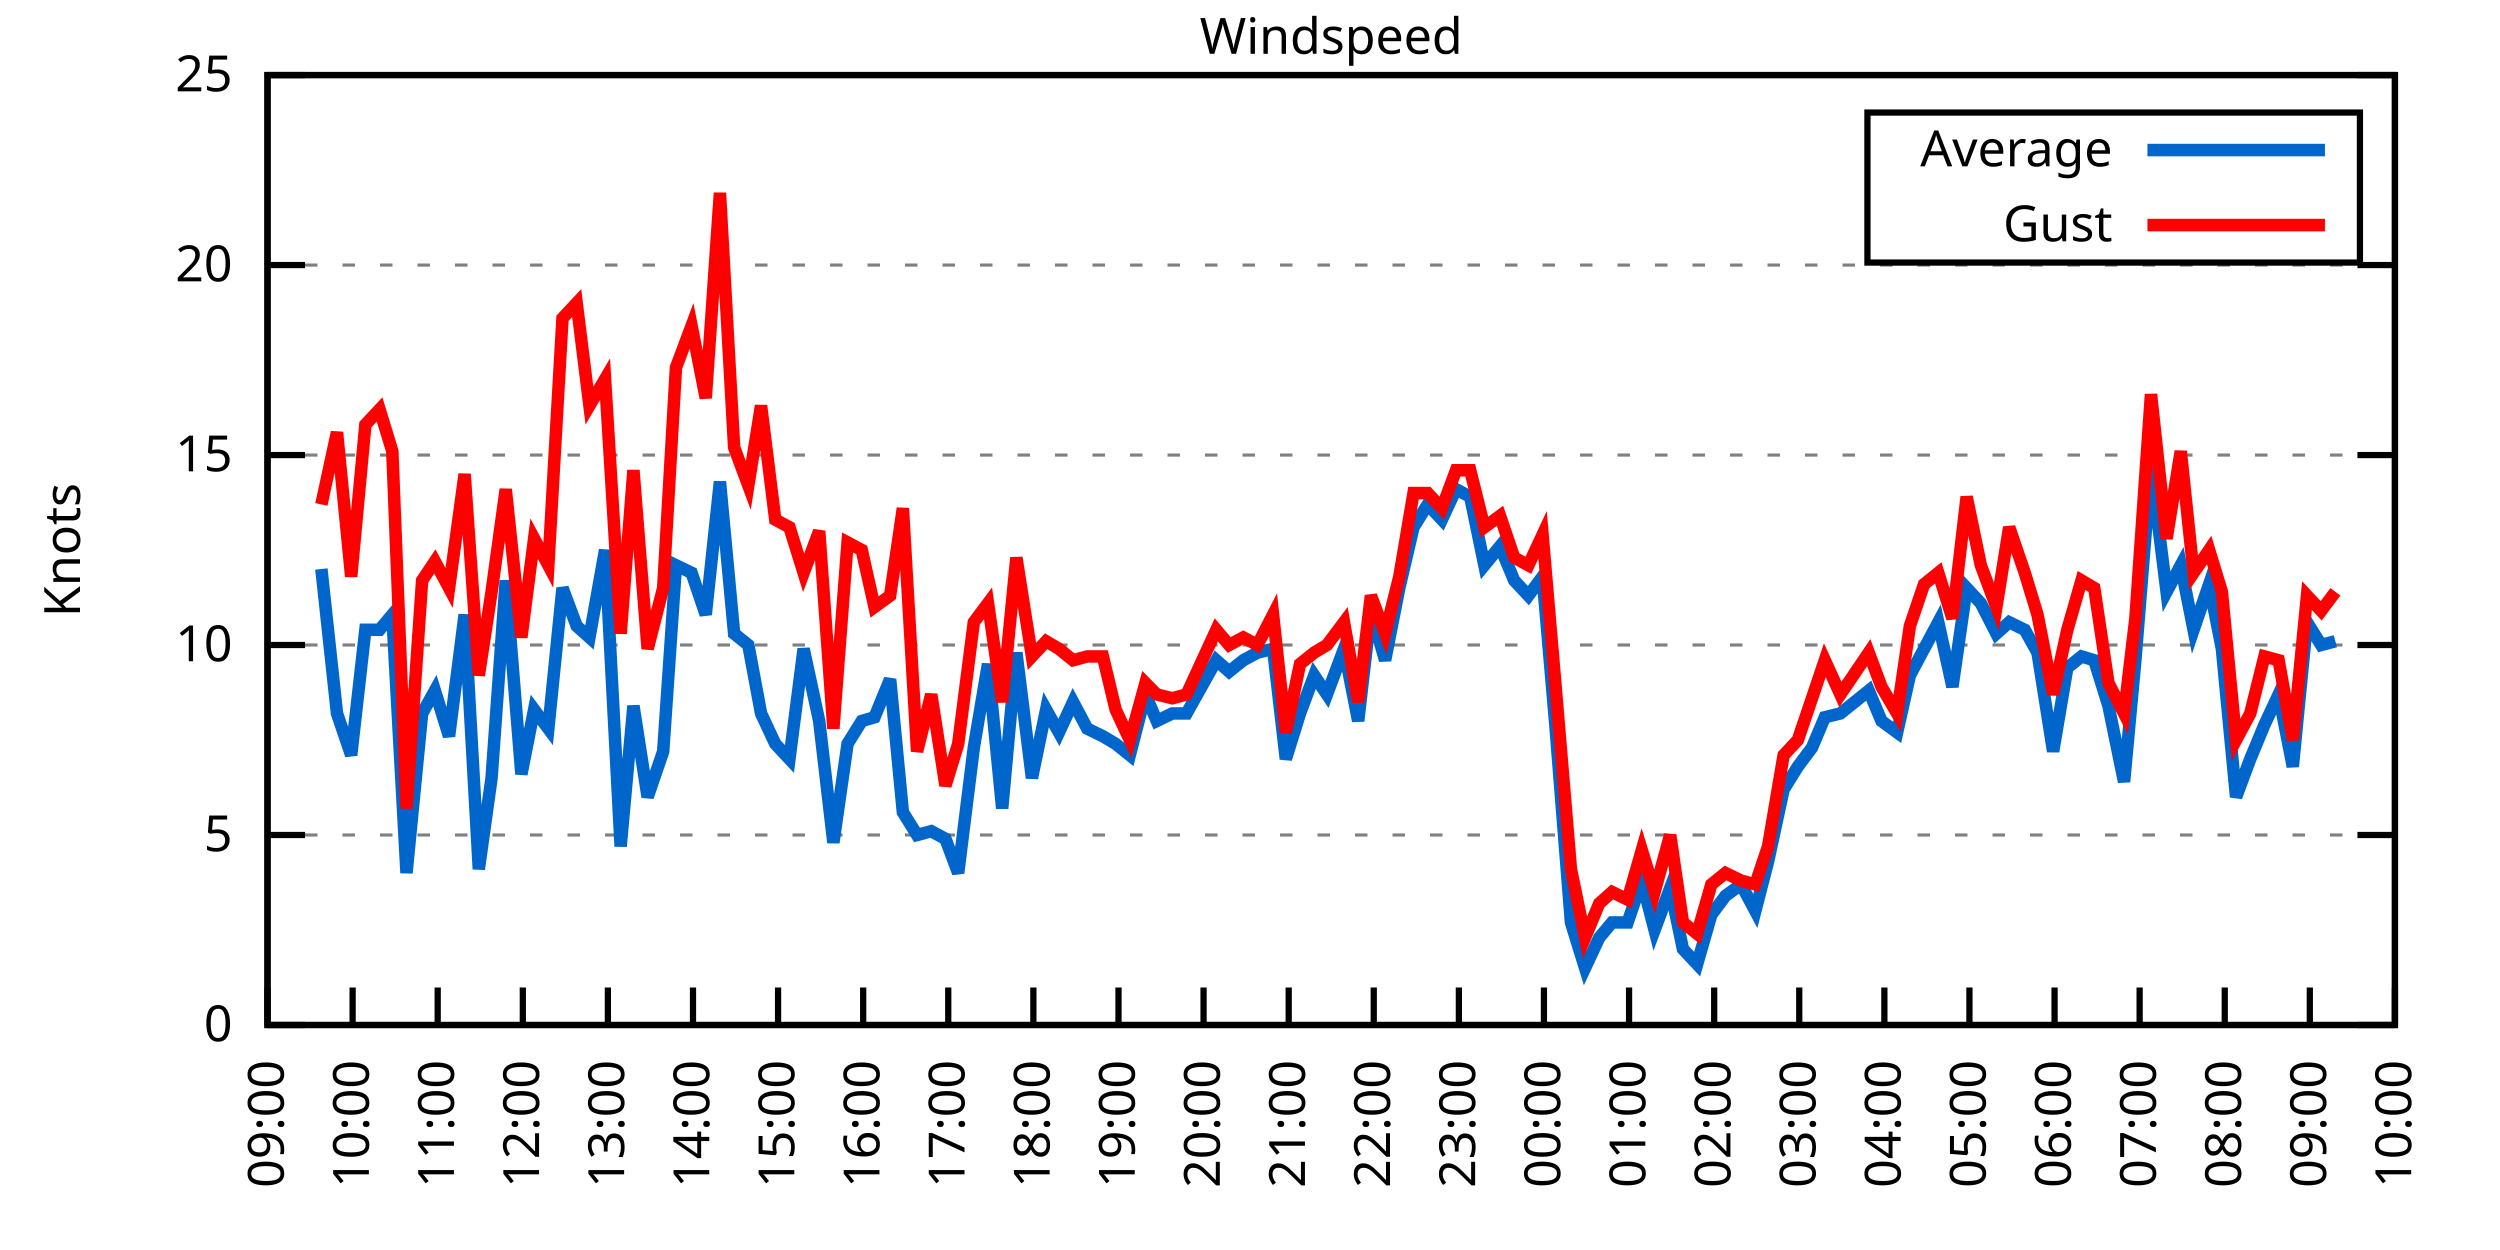
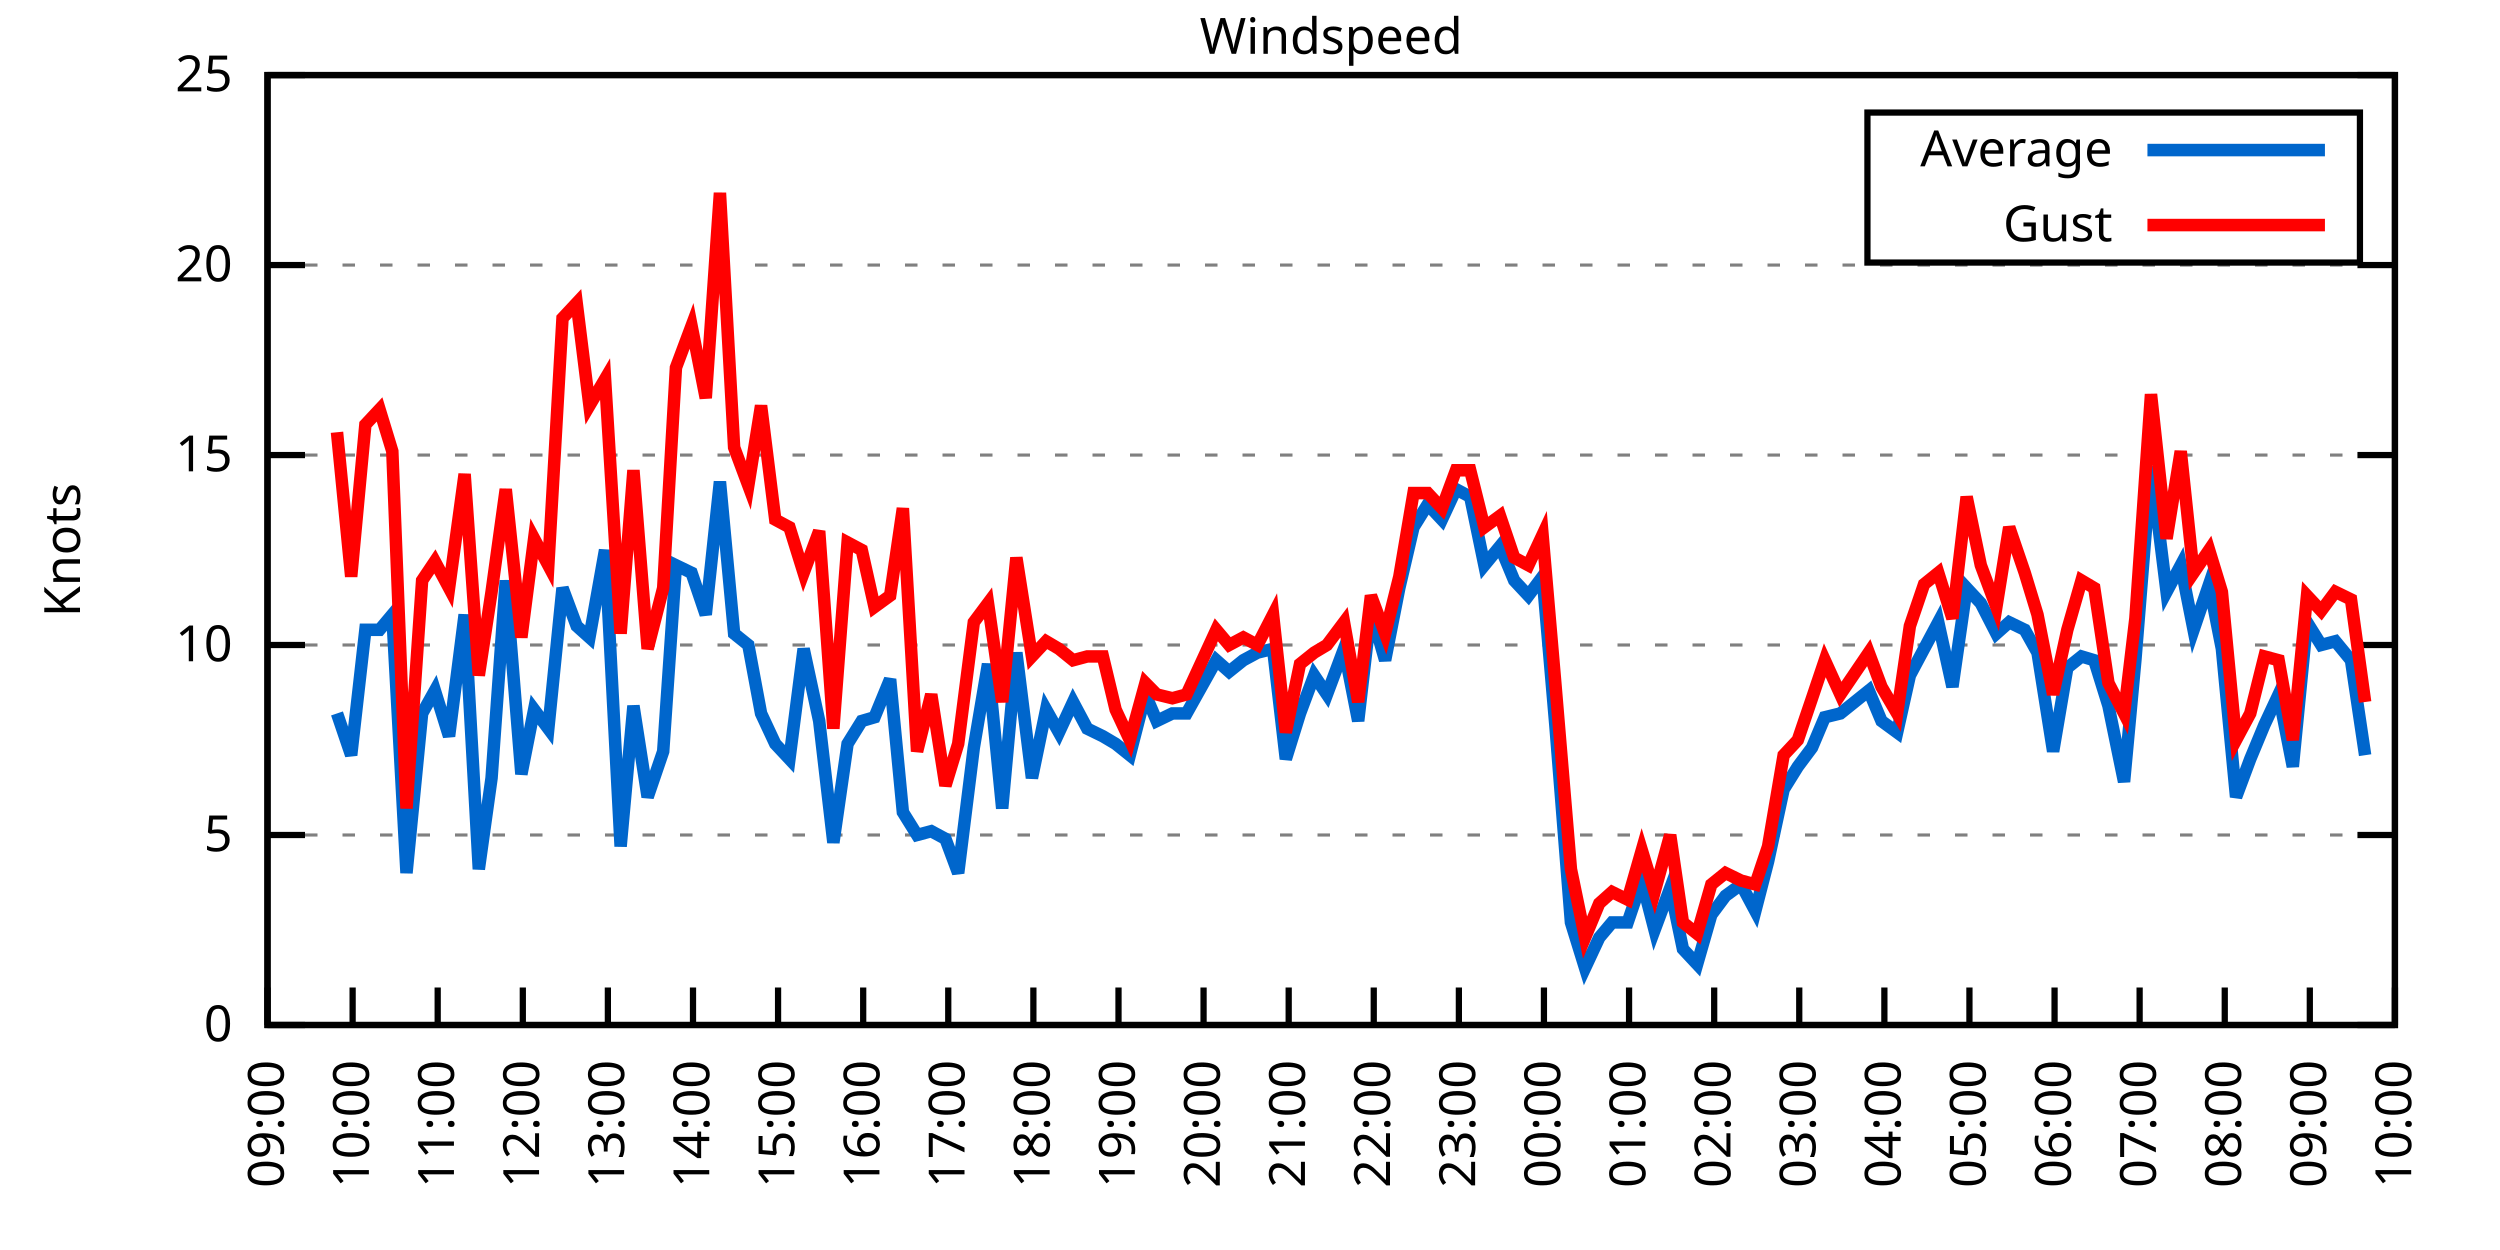
<svg xmlns="http://www.w3.org/2000/svg" xmlns:xlink="http://www.w3.org/1999/xlink" width="400" height="200" viewBox="0 0 400 200">
  <g id="gnuplot_canvas">
    <rect x="0" y="0" width="400" height="200" fill="none" />
    <defs>
      <circle id="gpDot" r="0.5" stroke-width="0.5" stroke="currentColor" />
      <path id="gpPt0" stroke-width="0.333" stroke="currentColor" d="M-1,0 h2 M0,-1 v2" />
      <path id="gpPt1" stroke-width="0.333" stroke="currentColor" d="M-1,-1 L1,1 M1,-1 L-1,1" />
      <path id="gpPt2" stroke-width="0.333" stroke="currentColor" d="M-1,0 L1,0 M0,-1 L0,1 M-1,-1 L1,1 M-1,1 L1,-1" />
      <rect id="gpPt3" stroke-width="0.333" stroke="currentColor" x="-1" y="-1" width="2" height="2" />
      <rect id="gpPt4" stroke-width="0.333" stroke="currentColor" fill="currentColor" x="-1" y="-1" width="2" height="2" />
      <circle id="gpPt5" stroke-width="0.333" stroke="currentColor" cx="0" cy="0" r="1" />
      <use xlink:href="#gpPt5" id="gpPt6" fill="currentColor" stroke="none" />
      <path id="gpPt7" stroke-width="0.333" stroke="currentColor" d="M0,-1.33 L-1.33,0.67 L1.33,0.67 z" />
      <use xlink:href="#gpPt7" id="gpPt8" fill="currentColor" stroke="none" />
      <use xlink:href="#gpPt7" id="gpPt9" stroke="currentColor" transform="rotate(180)" />
      <use xlink:href="#gpPt9" id="gpPt10" fill="currentColor" stroke="none" />
      <use xlink:href="#gpPt3" id="gpPt11" stroke="currentColor" transform="rotate(45)" />
      <use xlink:href="#gpPt11" id="gpPt12" fill="currentColor" stroke="none" />
      <path id="gpPt13" stroke-width="0.333" stroke="currentColor" d="M0,1.330 L1.265,0.411 L0.782,-1.067 L-0.782,-1.076 L-1.265,0.411 z" />
      <use xlink:href="#gpPt13" id="gpPt14" fill="currentColor" stroke="none" />
      <filter id="textbox" filterUnits="objectBoundingBox" x="0" y="0" height="1" width="1">
        <feFlood flood-color="white" flood-opacity="1" result="bgnd" />
        <feComposite in="SourceGraphic" in2="bgnd" operator="atop" />
      </filter>
      <filter id="greybox" filterUnits="objectBoundingBox" x="0" y="0" height="1" width="1">
        <feFlood flood-color="lightgrey" flood-opacity="1" result="grey" />
        <feComposite in="SourceGraphic" in2="grey" operator="atop" />
      </filter>
    </defs>
    <g fill="none" color="white" stroke="currentColor" stroke-width="1.00" stroke-linecap="butt" stroke-linejoin="miter">
</g>
    <g fill="none" color="black" stroke="currentColor" stroke-width="1.00" stroke-linecap="butt" stroke-linejoin="miter">
      <g stroke="none" shape-rendering="crispEdges">
        <polygon fill="rgb(255, 255, 255)" points="42.80,164.00 383.18,164.00 383.18,12.02 42.80,12.02 " />
      </g>
    </g>
    <g fill="none" color="black" stroke="currentColor" stroke-width="1.00" stroke-linecap="butt" stroke-linejoin="miter">
</g>
    <g fill="none" color="black" stroke="black" stroke-width="0.50" stroke-linecap="butt" stroke-linejoin="miter">
</g>
    <g fill="none" color="gray" stroke="currentColor" stroke-width="0.50" stroke-linecap="butt" stroke-linejoin="miter">
      <path stroke="gray" stroke-dasharray="2,4" class="gridline" d="M42.80,164.00 L383.19,164.00  " />
    </g>
    <g fill="none" color="gray" stroke="gray" stroke-width="1.00" stroke-linecap="butt" stroke-linejoin="miter">
</g>
    <g fill="none" color="black" stroke="currentColor" stroke-width="1.00" stroke-linecap="butt" stroke-linejoin="miter">
      <path stroke="black" d="M42.80,164.00 L48.80,164.00 M383.19,164.00 L377.19,164.00  " />
      <g transform="translate(37.20,166.60)" stroke="none" fill="black" font-family="Sans" font-size="8.00" text-anchor="end">
        <text>
          <tspan font-family="Sans"> 0</tspan>
        </text>
      </g>
    </g>
    <g fill="none" color="black" stroke="currentColor" stroke-width="1.00" stroke-linecap="butt" stroke-linejoin="miter">
</g>
    <g fill="none" color="black" stroke="black" stroke-width="0.50" stroke-linecap="butt" stroke-linejoin="miter">
</g>
    <g fill="none" color="gray" stroke="currentColor" stroke-width="0.50" stroke-linecap="butt" stroke-linejoin="miter">
      <path stroke="gray" stroke-dasharray="2,4" class="gridline" d="M42.80,133.60 L383.19,133.60  " />
    </g>
    <g fill="none" color="gray" stroke="gray" stroke-width="1.00" stroke-linecap="butt" stroke-linejoin="miter">
</g>
    <g fill="none" color="black" stroke="currentColor" stroke-width="1.00" stroke-linecap="butt" stroke-linejoin="miter">
      <path stroke="black" d="M42.80,133.60 L48.80,133.60 M383.19,133.60 L377.19,133.60  " />
      <g transform="translate(37.20,136.20)" stroke="none" fill="black" font-family="Sans" font-size="8.00" text-anchor="end">
        <text>
          <tspan font-family="Sans"> 5</tspan>
        </text>
      </g>
    </g>
    <g fill="none" color="black" stroke="currentColor" stroke-width="1.00" stroke-linecap="butt" stroke-linejoin="miter">
</g>
    <g fill="none" color="black" stroke="black" stroke-width="0.50" stroke-linecap="butt" stroke-linejoin="miter">
</g>
    <g fill="none" color="gray" stroke="currentColor" stroke-width="0.50" stroke-linecap="butt" stroke-linejoin="miter">
      <path stroke="gray" stroke-dasharray="2,4" class="gridline" d="M42.80,103.20 L383.19,103.20  " />
    </g>
    <g fill="none" color="gray" stroke="gray" stroke-width="1.00" stroke-linecap="butt" stroke-linejoin="miter">
</g>
    <g fill="none" color="black" stroke="currentColor" stroke-width="1.00" stroke-linecap="butt" stroke-linejoin="miter">
      <path stroke="black" d="M42.80,103.20 L48.80,103.20 M383.19,103.20 L377.19,103.20  " />
      <g transform="translate(37.20,105.80)" stroke="none" fill="black" font-family="Sans" font-size="8.00" text-anchor="end">
        <text>
          <tspan font-family="Sans"> 10</tspan>
        </text>
      </g>
    </g>
    <g fill="none" color="black" stroke="currentColor" stroke-width="1.00" stroke-linecap="butt" stroke-linejoin="miter">
</g>
    <g fill="none" color="black" stroke="black" stroke-width="0.50" stroke-linecap="butt" stroke-linejoin="miter">
</g>
    <g fill="none" color="gray" stroke="currentColor" stroke-width="0.50" stroke-linecap="butt" stroke-linejoin="miter">
      <path stroke="gray" stroke-dasharray="2,4" class="gridline" d="M42.80,72.81 L383.19,72.81  " />
    </g>
    <g fill="none" color="gray" stroke="gray" stroke-width="1.00" stroke-linecap="butt" stroke-linejoin="miter">
</g>
    <g fill="none" color="black" stroke="currentColor" stroke-width="1.00" stroke-linecap="butt" stroke-linejoin="miter">
      <path stroke="black" d="M42.80,72.81 L48.80,72.81 M383.19,72.81 L377.19,72.81  " />
      <g transform="translate(37.20,75.41)" stroke="none" fill="black" font-family="Sans" font-size="8.00" text-anchor="end">
        <text>
          <tspan font-family="Sans"> 15</tspan>
        </text>
      </g>
    </g>
    <g fill="none" color="black" stroke="currentColor" stroke-width="1.00" stroke-linecap="butt" stroke-linejoin="miter">
</g>
    <g fill="none" color="black" stroke="black" stroke-width="0.50" stroke-linecap="butt" stroke-linejoin="miter">
</g>
    <g fill="none" color="gray" stroke="currentColor" stroke-width="0.50" stroke-linecap="butt" stroke-linejoin="miter">
      <path stroke="gray" stroke-dasharray="2,4" class="gridline" d="M42.80,42.41 L383.19,42.41  " />
    </g>
    <g fill="none" color="gray" stroke="gray" stroke-width="1.00" stroke-linecap="butt" stroke-linejoin="miter">
</g>
    <g fill="none" color="black" stroke="currentColor" stroke-width="1.00" stroke-linecap="butt" stroke-linejoin="miter">
      <path stroke="black" d="M42.80,42.41 L48.80,42.41 M383.19,42.41 L377.19,42.41  " />
      <g transform="translate(37.20,45.01)" stroke="none" fill="black" font-family="Sans" font-size="8.00" text-anchor="end">
        <text>
          <tspan font-family="Sans"> 20</tspan>
        </text>
      </g>
    </g>
    <g fill="none" color="black" stroke="currentColor" stroke-width="1.00" stroke-linecap="butt" stroke-linejoin="miter">
</g>
    <g fill="none" color="black" stroke="black" stroke-width="0.50" stroke-linecap="butt" stroke-linejoin="miter">
</g>
    <g fill="none" color="gray" stroke="currentColor" stroke-width="0.50" stroke-linecap="butt" stroke-linejoin="miter">
      <path stroke="gray" stroke-dasharray="2,4" class="gridline" d="M42.80,12.01 L383.19,12.01  " />
    </g>
    <g fill="none" color="gray" stroke="gray" stroke-width="1.00" stroke-linecap="butt" stroke-linejoin="miter">
</g>
    <g fill="none" color="black" stroke="currentColor" stroke-width="1.00" stroke-linecap="butt" stroke-linejoin="miter">
      <path stroke="black" d="M42.80,12.01 L48.80,12.01 M383.19,12.01 L377.19,12.01  " />
      <g transform="translate(37.20,14.61)" stroke="none" fill="black" font-family="Sans" font-size="8.00" text-anchor="end">
        <text>
          <tspan font-family="Sans"> 25</tspan>
        </text>
      </g>
    </g>
    <g fill="none" color="black" stroke="currentColor" stroke-width="1.00" stroke-linecap="butt" stroke-linejoin="miter">
      <path stroke="black" d="M42.80,164.00 L42.80,158.00  " />
      <g transform="translate(45.40,169.60) rotate(270.00)" stroke="none" fill="black" font-family="Sans" font-size="8.00" text-anchor="end">
        <text>
          <tspan font-family="Sans">09:00</tspan>
        </text>
      </g>
    </g>
    <g fill="none" color="black" stroke="currentColor" stroke-width="1.00" stroke-linecap="butt" stroke-linejoin="miter">
      <path stroke="black" d="M56.42,164.00 L56.42,158.00  " />
      <g transform="translate(59.02,169.60) rotate(270.00)" stroke="none" fill="black" font-family="Sans" font-size="8.00" text-anchor="end">
        <text>
          <tspan font-family="Sans">10:00</tspan>
        </text>
      </g>
    </g>
    <g fill="none" color="black" stroke="currentColor" stroke-width="1.00" stroke-linecap="butt" stroke-linejoin="miter">
      <path stroke="black" d="M70.03,164.00 L70.03,158.00  " />
      <g transform="translate(72.63,169.60) rotate(270.00)" stroke="none" fill="black" font-family="Sans" font-size="8.00" text-anchor="end">
        <text>
          <tspan font-family="Sans">11:00</tspan>
        </text>
      </g>
    </g>
    <g fill="none" color="black" stroke="currentColor" stroke-width="1.00" stroke-linecap="butt" stroke-linejoin="miter">
      <path stroke="black" d="M83.65,164.00 L83.65,158.00  " />
      <g transform="translate(86.25,169.60) rotate(270.00)" stroke="none" fill="black" font-family="Sans" font-size="8.00" text-anchor="end">
        <text>
          <tspan font-family="Sans">12:00</tspan>
        </text>
      </g>
    </g>
    <g fill="none" color="black" stroke="currentColor" stroke-width="1.00" stroke-linecap="butt" stroke-linejoin="miter">
      <path stroke="black" d="M97.26,164.00 L97.26,158.00  " />
      <g transform="translate(99.86,169.60) rotate(270.00)" stroke="none" fill="black" font-family="Sans" font-size="8.00" text-anchor="end">
        <text>
          <tspan font-family="Sans">13:00</tspan>
        </text>
      </g>
    </g>
    <g fill="none" color="black" stroke="currentColor" stroke-width="1.00" stroke-linecap="butt" stroke-linejoin="miter">
      <path stroke="black" d="M110.88,164.00 L110.88,158.00  " />
      <g transform="translate(113.48,169.60) rotate(270.00)" stroke="none" fill="black" font-family="Sans" font-size="8.00" text-anchor="end">
        <text>
          <tspan font-family="Sans">14:00</tspan>
        </text>
      </g>
    </g>
    <g fill="none" color="black" stroke="currentColor" stroke-width="1.00" stroke-linecap="butt" stroke-linejoin="miter">
      <path stroke="black" d="M124.49,164.00 L124.49,158.00  " />
      <g transform="translate(127.09,169.60) rotate(270.00)" stroke="none" fill="black" font-family="Sans" font-size="8.00" text-anchor="end">
        <text>
          <tspan font-family="Sans">15:00</tspan>
        </text>
      </g>
    </g>
    <g fill="none" color="black" stroke="currentColor" stroke-width="1.00" stroke-linecap="butt" stroke-linejoin="miter">
      <path stroke="black" d="M138.11,164.00 L138.11,158.00  " />
      <g transform="translate(140.71,169.60) rotate(270.00)" stroke="none" fill="black" font-family="Sans" font-size="8.00" text-anchor="end">
        <text>
          <tspan font-family="Sans">16:00</tspan>
        </text>
      </g>
    </g>
    <g fill="none" color="black" stroke="currentColor" stroke-width="1.00" stroke-linecap="butt" stroke-linejoin="miter">
      <path stroke="black" d="M151.72,164.00 L151.72,158.00  " />
      <g transform="translate(154.32,169.60) rotate(270.00)" stroke="none" fill="black" font-family="Sans" font-size="8.00" text-anchor="end">
        <text>
          <tspan font-family="Sans">17:00</tspan>
        </text>
      </g>
    </g>
    <g fill="none" color="black" stroke="currentColor" stroke-width="1.00" stroke-linecap="butt" stroke-linejoin="miter">
      <path stroke="black" d="M165.34,164.00 L165.34,158.00  " />
      <g transform="translate(167.94,169.60) rotate(270.00)" stroke="none" fill="black" font-family="Sans" font-size="8.00" text-anchor="end">
        <text>
          <tspan font-family="Sans">18:00</tspan>
        </text>
      </g>
    </g>
    <g fill="none" color="black" stroke="currentColor" stroke-width="1.00" stroke-linecap="butt" stroke-linejoin="miter">
      <path stroke="black" d="M178.96,164.00 L178.96,158.00  " />
      <g transform="translate(181.56,169.60) rotate(270.00)" stroke="none" fill="black" font-family="Sans" font-size="8.00" text-anchor="end">
        <text>
          <tspan font-family="Sans">19:00</tspan>
        </text>
      </g>
    </g>
    <g fill="none" color="black" stroke="currentColor" stroke-width="1.00" stroke-linecap="butt" stroke-linejoin="miter">
      <path stroke="black" d="M192.57,164.00 L192.57,158.00  " />
      <g transform="translate(195.17,169.60) rotate(270.00)" stroke="none" fill="black" font-family="Sans" font-size="8.00" text-anchor="end">
        <text>
          <tspan font-family="Sans">20:00</tspan>
        </text>
      </g>
    </g>
    <g fill="none" color="black" stroke="currentColor" stroke-width="1.00" stroke-linecap="butt" stroke-linejoin="miter">
      <path stroke="black" d="M206.19,164.00 L206.19,158.00  " />
      <g transform="translate(208.79,169.60) rotate(270.00)" stroke="none" fill="black" font-family="Sans" font-size="8.00" text-anchor="end">
        <text>
          <tspan font-family="Sans">21:00</tspan>
        </text>
      </g>
    </g>
    <g fill="none" color="black" stroke="currentColor" stroke-width="1.00" stroke-linecap="butt" stroke-linejoin="miter">
      <path stroke="black" d="M219.80,164.00 L219.80,158.00  " />
      <g transform="translate(222.40,169.60) rotate(270.00)" stroke="none" fill="black" font-family="Sans" font-size="8.00" text-anchor="end">
        <text>
          <tspan font-family="Sans">22:00</tspan>
        </text>
      </g>
    </g>
    <g fill="none" color="black" stroke="currentColor" stroke-width="1.00" stroke-linecap="butt" stroke-linejoin="miter">
      <path stroke="black" d="M233.42,164.00 L233.42,158.00  " />
      <g transform="translate(236.02,169.60) rotate(270.00)" stroke="none" fill="black" font-family="Sans" font-size="8.00" text-anchor="end">
        <text>
          <tspan font-family="Sans">23:00</tspan>
        </text>
      </g>
    </g>
    <g fill="none" color="black" stroke="currentColor" stroke-width="1.00" stroke-linecap="butt" stroke-linejoin="miter">
      <path stroke="black" d="M247.03,164.00 L247.03,158.00  " />
      <g transform="translate(249.63,169.60) rotate(270.00)" stroke="none" fill="black" font-family="Sans" font-size="8.00" text-anchor="end">
        <text>
          <tspan font-family="Sans">00:00</tspan>
        </text>
      </g>
    </g>
    <g fill="none" color="black" stroke="currentColor" stroke-width="1.00" stroke-linecap="butt" stroke-linejoin="miter">
      <path stroke="black" d="M260.65,164.00 L260.65,158.00  " />
      <g transform="translate(263.25,169.60) rotate(270.00)" stroke="none" fill="black" font-family="Sans" font-size="8.00" text-anchor="end">
        <text>
          <tspan font-family="Sans">01:00</tspan>
        </text>
      </g>
    </g>
    <g fill="none" color="black" stroke="currentColor" stroke-width="1.00" stroke-linecap="butt" stroke-linejoin="miter">
      <path stroke="black" d="M274.27,164.00 L274.27,158.00  " />
      <g transform="translate(276.87,169.60) rotate(270.00)" stroke="none" fill="black" font-family="Sans" font-size="8.00" text-anchor="end">
        <text>
          <tspan font-family="Sans">02:00</tspan>
        </text>
      </g>
    </g>
    <g fill="none" color="black" stroke="currentColor" stroke-width="1.00" stroke-linecap="butt" stroke-linejoin="miter">
      <path stroke="black" d="M287.88,164.00 L287.88,158.00  " />
      <g transform="translate(290.48,169.60) rotate(270.00)" stroke="none" fill="black" font-family="Sans" font-size="8.00" text-anchor="end">
        <text>
          <tspan font-family="Sans">03:00</tspan>
        </text>
      </g>
    </g>
    <g fill="none" color="black" stroke="currentColor" stroke-width="1.00" stroke-linecap="butt" stroke-linejoin="miter">
      <path stroke="black" d="M301.50,164.00 L301.50,158.00  " />
      <g transform="translate(304.10,169.60) rotate(270.00)" stroke="none" fill="black" font-family="Sans" font-size="8.00" text-anchor="end">
        <text>
          <tspan font-family="Sans">04:00</tspan>
        </text>
      </g>
    </g>
    <g fill="none" color="black" stroke="currentColor" stroke-width="1.00" stroke-linecap="butt" stroke-linejoin="miter">
      <path stroke="black" d="M315.11,164.00 L315.11,158.00  " />
      <g transform="translate(317.71,169.60) rotate(270.00)" stroke="none" fill="black" font-family="Sans" font-size="8.00" text-anchor="end">
        <text>
          <tspan font-family="Sans">05:00</tspan>
        </text>
      </g>
    </g>
    <g fill="none" color="black" stroke="currentColor" stroke-width="1.00" stroke-linecap="butt" stroke-linejoin="miter">
      <path stroke="black" d="M328.73,164.00 L328.73,158.00  " />
      <g transform="translate(331.33,169.60) rotate(270.00)" stroke="none" fill="black" font-family="Sans" font-size="8.00" text-anchor="end">
        <text>
          <tspan font-family="Sans">06:00</tspan>
        </text>
      </g>
    </g>
    <g fill="none" color="black" stroke="currentColor" stroke-width="1.00" stroke-linecap="butt" stroke-linejoin="miter">
      <path stroke="black" d="M342.34,164.00 L342.34,158.00  " />
      <g transform="translate(344.94,169.60) rotate(270.00)" stroke="none" fill="black" font-family="Sans" font-size="8.00" text-anchor="end">
        <text>
          <tspan font-family="Sans">07:00</tspan>
        </text>
      </g>
    </g>
    <g fill="none" color="black" stroke="currentColor" stroke-width="1.00" stroke-linecap="butt" stroke-linejoin="miter">
      <path stroke="black" d="M355.96,164.00 L355.96,158.00  " />
      <g transform="translate(358.56,169.60) rotate(270.00)" stroke="none" fill="black" font-family="Sans" font-size="8.00" text-anchor="end">
        <text>
          <tspan font-family="Sans">08:00</tspan>
        </text>
      </g>
    </g>
    <g fill="none" color="black" stroke="currentColor" stroke-width="1.00" stroke-linecap="butt" stroke-linejoin="miter">
      <path stroke="black" d="M369.57,164.00 L369.57,158.00  " />
      <g transform="translate(372.17,169.60) rotate(270.00)" stroke="none" fill="black" font-family="Sans" font-size="8.00" text-anchor="end">
        <text>
          <tspan font-family="Sans">09:00</tspan>
        </text>
      </g>
    </g>
    <g fill="none" color="black" stroke="currentColor" stroke-width="1.00" stroke-linecap="butt" stroke-linejoin="miter">
      <path stroke="black" d="M383.19,164.00 L383.19,158.00  " />
      <g transform="translate(385.79,169.60) rotate(270.00)" stroke="none" fill="black" font-family="Sans" font-size="8.00" text-anchor="end">
        <text>
          <tspan font-family="Sans">10:00</tspan>
        </text>
      </g>
    </g>
    <g fill="none" color="black" stroke="currentColor" stroke-width="1.00" stroke-linecap="butt" stroke-linejoin="miter">
</g>
    <g fill="none" color="black" stroke="currentColor" stroke-width="1.00" stroke-linecap="butt" stroke-linejoin="miter">
      <path stroke="black" d="M42.80,12.01 L42.80,164.00 L383.19,164.00 L383.19,12.01 L42.80,12.01 Z  " />
    </g>
    <g fill="none" color="black" stroke="currentColor" stroke-width="1.00" stroke-linecap="butt" stroke-linejoin="miter">
</g>
    <g fill="none" color="black" stroke="currentColor" stroke-width="1.00" stroke-linecap="butt" stroke-linejoin="miter">
      <path stroke="black" d="M298.79,42.01 L298.79,18.01 L377.59,18.01 L377.59,42.01 L298.79,42.01 Z  " />
    </g>
    <g id="Windspeed_plot_1">
      <g fill="none" color="white" stroke="black" stroke-width="2.00" stroke-linecap="butt" stroke-linejoin="miter">
</g>
      <g fill="none" color="black" stroke="currentColor" stroke-width="2.00" stroke-linecap="butt" stroke-linejoin="miter">
        <g transform="translate(337.99,26.61)" stroke="none" fill="black" font-family="Sans" font-size="8.00" text-anchor="end">
          <text>
            <tspan font-family="Sans">Average</tspan>
          </text>
        </g>
      </g>
      <g fill="none" color="black" stroke="currentColor" stroke-width="2.00" stroke-linecap="butt" stroke-linejoin="miter">
-         <path stroke="rgb(  0, 102, 204)" d="M343.59,24.01 L371.99,24.01 M51.42,91.04 L53.92,114.15 L56.19,120.83 L58.46,100.77 L60.73,100.77 L62.77,98.34   L65.04,139.68 L67.54,114.15 L69.58,110.50 L71.85,117.80 L74.34,98.34 L76.61,139.07 L78.65,124.48 L80.92,92.87   L83.42,123.87 L85.46,113.54 L87.73,116.58 L90.00,94.08 L92.27,100.16 L94.31,101.99 L96.81,88.00 L99.30,135.43   L101.35,112.93 L103.62,127.52 L106.11,120.23 L108.15,90.44 L110.65,91.65 L112.92,98.34 L115.19,77.06 L117.46,101.38   L119.73,103.20 L121.77,114.15 L124.04,119.01 L126.31,121.44 L128.58,103.81 L131.07,115.36 L133.34,134.82 L135.61,119.01   L137.88,115.36 L139.92,114.76 L142.42,108.68 L144.46,129.95 L146.73,133.60 L149.00,132.99 L151.27,134.21 L153.31,139.68   L155.81,119.62 L158.08,106.24 L160.35,129.35 L162.62,104.42 L165.11,124.48 L167.38,113.54 L169.43,117.19 L171.69,112.32   L173.96,116.58 L176.46,117.80 L178.50,119.01 L180.77,120.83 L183.27,111.11 L185.08,115.36 L187.58,114.15 L189.85,114.15   L194.61,105.64 L196.66,107.46 L198.93,105.64 L201.19,104.42 L203.69,103.81 L205.73,121.44 L208.00,114.15 L210.27,108.07   L212.31,111.11 L215.04,103.81 L217.31,115.36 L219.35,97.73 L221.62,105.64 L223.89,94.08 L226.16,84.36 L228.43,80.71   L230.70,83.14 L232.96,78.28 L235.23,79.49 L237.50,90.44 L240.00,87.40 L242.27,92.87 L244.54,95.30 L246.81,92.26   L248.85,115.97 L251.35,147.59 L253.61,154.88 L255.88,150.02 L257.93,147.59 L260.42,147.59 L262.69,140.90 L264.73,148.80   L267.23,142.11 L269.27,151.84 L271.54,154.27 L273.81,146.37 L276.08,143.33 L278.58,141.51 L280.85,145.76 L282.89,137.86   L285.38,126.31 L287.65,122.66 L289.92,119.62 L291.97,114.76 L294.46,114.15 L299.00,110.50 L301.04,115.36 L303.54,117.19   L305.58,108.07 L307.85,103.81 L310.12,99.56 L312.39,109.89 L314.66,94.08 L316.93,96.52 L319.42,101.38 L321.47,99.56   L323.96,100.77 L326.00,104.42 L328.50,120.23 L330.77,106.85 L333.04,105.03 L335.08,105.64 L337.35,112.93 L339.85,125.09   L341.66,105.64 L344.16,74.63 L346.65,94.69 L348.92,90.44 L350.97,100.77 L353.46,93.48 L355.50,103.81 L357.77,127.52   L360.04,121.44 L362.31,115.97 L364.58,111.11 L366.85,122.66 L369.12,99.56 L371.39,103.20 L373.66,102.60  " />
+         <path stroke="rgb(  0, 102, 204)" d="M343.59,24.01 L371.99,24.01 M53.92,114.15 L56.19,120.83 L58.46,100.77 L60.73,100.77 L62.77,98.34 L65.04,139.68   L67.54,114.15 L69.58,110.50 L71.85,117.80 L74.34,98.34 L76.61,139.07 L78.65,124.48 L80.92,92.87 L83.42,123.87   L85.46,113.54 L87.73,116.58 L90.00,94.08 L92.27,100.16 L94.31,101.99 L96.81,88.00 L99.30,135.43 L101.35,112.93   L103.62,127.52 L106.11,120.23 L108.15,90.44 L110.65,91.65 L112.92,98.34 L115.19,77.06 L117.46,101.38 L119.73,103.20   L121.77,114.15 L124.04,119.01 L126.31,121.44 L128.58,103.81 L131.07,115.36 L133.34,134.82 L135.61,119.01 L137.88,115.36   L139.92,114.76 L142.42,108.68 L144.46,129.95 L146.73,133.60 L149.00,132.99 L151.27,134.21 L153.31,139.68 L155.81,119.62   L158.08,106.24 L160.35,129.35 L162.62,104.42 L165.11,124.48 L167.38,113.54 L169.43,117.19 L171.69,112.32 L173.96,116.58   L176.46,117.80 L178.50,119.01 L180.77,120.83 L183.27,111.11 L185.08,115.36 L187.58,114.15 L189.85,114.15 L194.61,105.64   L196.66,107.46 L198.93,105.64 L201.19,104.42 L203.69,103.81 L205.73,121.44 L208.00,114.15 L210.27,108.07 L212.31,111.11   L215.04,103.81 L217.31,115.36 L219.35,97.73 L221.62,105.64 L223.89,94.08 L226.16,84.36 L228.43,80.71 L230.70,83.14   L232.96,78.28 L235.23,79.49 L237.50,90.44 L240.00,87.40 L242.27,92.87 L244.54,95.30 L246.81,92.26 L248.85,115.97   L251.35,147.59 L253.61,154.88 L255.88,150.02 L257.93,147.59 L260.42,147.59 L262.69,140.90 L264.73,148.80 L267.23,142.11   L269.27,151.84 L271.54,154.27 L273.81,146.37 L276.08,143.33 L278.58,141.51 L280.85,145.76 L282.89,137.86 L285.38,126.31   L287.65,122.66 L289.92,119.62 L291.97,114.76 L294.46,114.15 L299.00,110.50 L301.04,115.36 L303.54,117.19 L305.58,108.07   L307.85,103.81 L310.12,99.56 L312.39,109.89 L314.66,94.08 L316.93,96.52 L319.42,101.38 L321.47,99.56 L323.96,100.77   L326.00,104.42 L328.50,120.23 L330.77,106.85 L333.04,105.03 L335.08,105.64 L337.35,112.93 L339.85,125.09 L341.66,105.64   L344.16,74.63 L346.65,94.69 L348.92,90.44 L350.97,100.77 L353.46,93.48 L355.50,103.81 L357.77,127.52 L360.04,121.44   L362.31,115.97 L364.58,111.11 L366.85,122.66 L369.12,99.56 L371.39,103.20 L373.66,102.60 L376.16,105.64 L378.42,120.83    " />
      </g>
    </g>
    <g id="Windspeed_plot_2">
      <g fill="none" color="black" stroke="currentColor" stroke-width="2.00" stroke-linecap="butt" stroke-linejoin="miter">
        <g transform="translate(337.99,38.61)" stroke="none" fill="black" font-family="Sans" font-size="8.00" text-anchor="end">
          <text>
            <tspan font-family="Sans">Gust</tspan>
          </text>
        </g>
      </g>
      <g fill="none" color="black" stroke="currentColor" stroke-width="2.00" stroke-linecap="butt" stroke-linejoin="miter">
-         <path stroke="rgb(255,   0,   0)" d="M343.59,36.01 L371.99,36.01 M51.42,80.71 L53.92,69.16 L56.19,92.26 L58.46,67.94 L60.73,65.51 L62.77,72.20   L65.04,129.35 L67.54,92.87 L69.58,89.83 L71.85,94.08 L74.34,75.85 L76.61,108.07 L78.65,94.69 L80.92,78.28   L83.42,101.99 L85.46,86.18 L87.73,90.44 L90.00,50.92 L92.27,48.49 L94.31,64.90 L96.81,60.65 L99.30,101.38   L101.35,75.24 L103.62,103.81 L106.11,94.08 L108.15,58.82 L110.65,52.14 L112.92,63.69 L115.19,30.86 L117.46,71.59   L119.73,77.67 L121.77,64.90 L124.04,83.14 L126.31,84.36 L128.58,91.65 L131.07,84.97 L133.34,116.58 L135.61,86.79   L137.88,88.00 L139.92,97.12 L142.42,95.30 L144.46,81.32 L146.73,120.23 L149.00,111.11 L151.27,125.70 L153.31,119.01   L155.81,99.56 L158.08,96.52 L160.35,112.32 L162.62,89.22 L165.11,105.03 L167.38,102.60 L169.43,103.81 L171.69,105.64   L173.96,105.03 L176.46,105.03 L178.50,113.54 L180.77,118.40 L183.27,109.28 L185.08,111.11 L187.58,111.72 L189.85,111.11   L194.61,100.77 L196.66,103.20 L198.93,101.99 L201.19,103.20 L203.69,98.34 L205.73,117.19 L208.00,106.24 L210.27,104.42   L212.31,103.20 L215.04,99.56 L217.31,112.32 L219.35,95.30 L221.62,101.38 L223.89,92.26 L226.16,78.89 L228.43,78.89   L230.70,81.32 L232.96,75.24 L235.23,75.24 L237.50,84.36 L240.00,82.53 L242.27,89.22 L244.54,90.44 L246.81,85.57   L248.85,109.28 L251.35,139.07 L253.61,150.02 L255.88,144.55 L257.93,142.72 L260.42,143.94 L262.69,136.03 L264.73,142.72   L267.23,133.60 L269.27,147.59 L271.54,149.41 L273.81,141.51 L276.08,139.68 L278.58,140.90 L280.85,141.51 L282.89,135.43   L285.38,120.83 L287.65,118.40 L289.92,111.72 L291.97,105.64 L294.46,111.11 L299.00,104.42 L301.04,109.89 L303.54,114.15   L305.58,100.16 L307.85,93.48 L310.12,91.65 L312.39,98.95 L314.66,79.49 L316.93,90.44 L319.42,97.12 L321.47,84.36   L323.96,91.65 L326.00,98.34 L328.50,111.11 L330.77,100.77 L333.04,92.87 L335.08,94.08 L337.35,109.28 L339.85,114.15   L341.66,98.95 L344.16,63.08 L346.65,86.18 L348.92,72.20 L350.97,91.65 L353.46,88.00 L355.50,94.69 L357.77,118.40   L360.04,114.15 L362.31,105.03 L364.58,105.64 L366.85,118.40 L369.12,95.30 L371.39,97.73 L373.66,94.69  " />
+         <path stroke="rgb(255,   0,   0)" d="M343.59,36.01 L371.99,36.01 M53.92,69.16 L56.19,92.26 L58.46,67.94 L60.73,65.51 L62.77,72.20 L65.04,129.35   L67.54,92.87 L69.58,89.83 L71.85,94.08 L74.34,75.85 L76.61,108.07 L78.65,94.69 L80.92,78.28 L83.42,101.99   L85.46,86.18 L87.73,90.44 L90.00,50.92 L92.27,48.49 L94.31,64.90 L96.81,60.65 L99.30,101.38 L101.35,75.24   L103.62,103.81 L106.11,94.08 L108.15,58.82 L110.65,52.14 L112.92,63.69 L115.19,30.86 L117.46,71.59 L119.73,77.67   L121.77,64.90 L124.04,83.14 L126.31,84.36 L128.58,91.65 L131.07,84.97 L133.34,116.58 L135.61,86.79 L137.88,88.00   L139.92,97.12 L142.42,95.30 L144.46,81.32 L146.73,120.23 L149.00,111.11 L151.27,125.70 L153.31,119.01 L155.81,99.56   L158.08,96.52 L160.35,112.32 L162.62,89.22 L165.11,105.03 L167.38,102.60 L169.43,103.81 L171.69,105.64 L173.96,105.03   L176.46,105.03 L178.50,113.54 L180.77,118.40 L183.27,109.28 L185.08,111.11 L187.58,111.72 L189.85,111.11 L194.61,100.77   L196.66,103.20 L198.93,101.99 L201.19,103.20 L203.69,98.34 L205.73,117.19 L208.00,106.24 L210.27,104.42 L212.31,103.20   L215.04,99.56 L217.31,112.32 L219.35,95.30 L221.62,101.38 L223.89,92.26 L226.16,78.89 L228.43,78.89 L230.70,81.32   L232.96,75.24 L235.23,75.24 L237.50,84.36 L240.00,82.53 L242.27,89.22 L244.54,90.44 L246.81,85.57 L248.85,109.28   L251.35,139.07 L253.61,150.02 L255.88,144.55 L257.93,142.72 L260.42,143.94 L262.69,136.03 L264.73,142.72 L267.23,133.60   L269.27,147.59 L271.54,149.41 L273.81,141.51 L276.08,139.68 L278.58,140.90 L280.85,141.51 L282.89,135.43 L285.38,120.83   L287.65,118.40 L289.92,111.72 L291.97,105.64 L294.46,111.11 L299.00,104.42 L301.04,109.89 L303.54,114.15 L305.58,100.16   L307.85,93.48 L310.12,91.65 L312.39,98.95 L314.66,79.49 L316.93,90.44 L319.42,97.12 L321.47,84.36 L323.96,91.65   L326.00,98.34 L328.50,111.11 L330.77,100.77 L333.04,92.87 L335.08,94.08 L337.35,109.28 L339.85,114.15 L341.66,98.95   L344.16,63.08 L346.65,86.18 L348.92,72.20 L350.97,91.65 L353.46,88.00 L355.50,94.69 L357.77,118.40 L360.04,114.15   L362.31,105.03 L364.58,105.64 L366.85,118.40 L369.12,95.30 L371.39,97.73 L373.66,94.69 L376.16,95.91 L378.42,112.32    " />
      </g>
    </g>
    <g fill="none" color="black" stroke="currentColor" stroke-width="2.00" stroke-linecap="butt" stroke-linejoin="miter">
</g>
    <g fill="none" color="black" stroke="black" stroke-width="1.00" stroke-linecap="butt" stroke-linejoin="miter">
</g>
    <g fill="none" color="black" stroke="currentColor" stroke-width="1.00" stroke-linecap="butt" stroke-linejoin="miter">
      <path stroke="black" d="M42.80,12.01 L42.80,164.00 L383.19,164.00 L383.19,12.01 L42.80,12.01 Z  " />
      <g transform="translate(12.80,88.01) rotate(270.00)" stroke="none" fill="black" font-family="Sans" font-size="8.00" text-anchor="middle">
        <text>
          <tspan font-family="Sans">Knots</tspan>
        </text>
      </g>
    </g>
    <g fill="none" color="black" stroke="currentColor" stroke-width="1.00" stroke-linecap="butt" stroke-linejoin="miter">
</g>
    <g fill="none" color="black" stroke="currentColor" stroke-width="1.00" stroke-linecap="butt" stroke-linejoin="miter">
      <g transform="translate(212.99,8.61)" stroke="none" fill="black" font-family="Sans" font-size="8.00" text-anchor="middle">
        <text>
          <tspan font-family="Sans">Windspeed</tspan>
        </text>
      </g>
    </g>
    <g fill="none" color="black" stroke="currentColor" stroke-width="1.00" stroke-linecap="butt" stroke-linejoin="miter">
</g>
  </g>
</svg>
